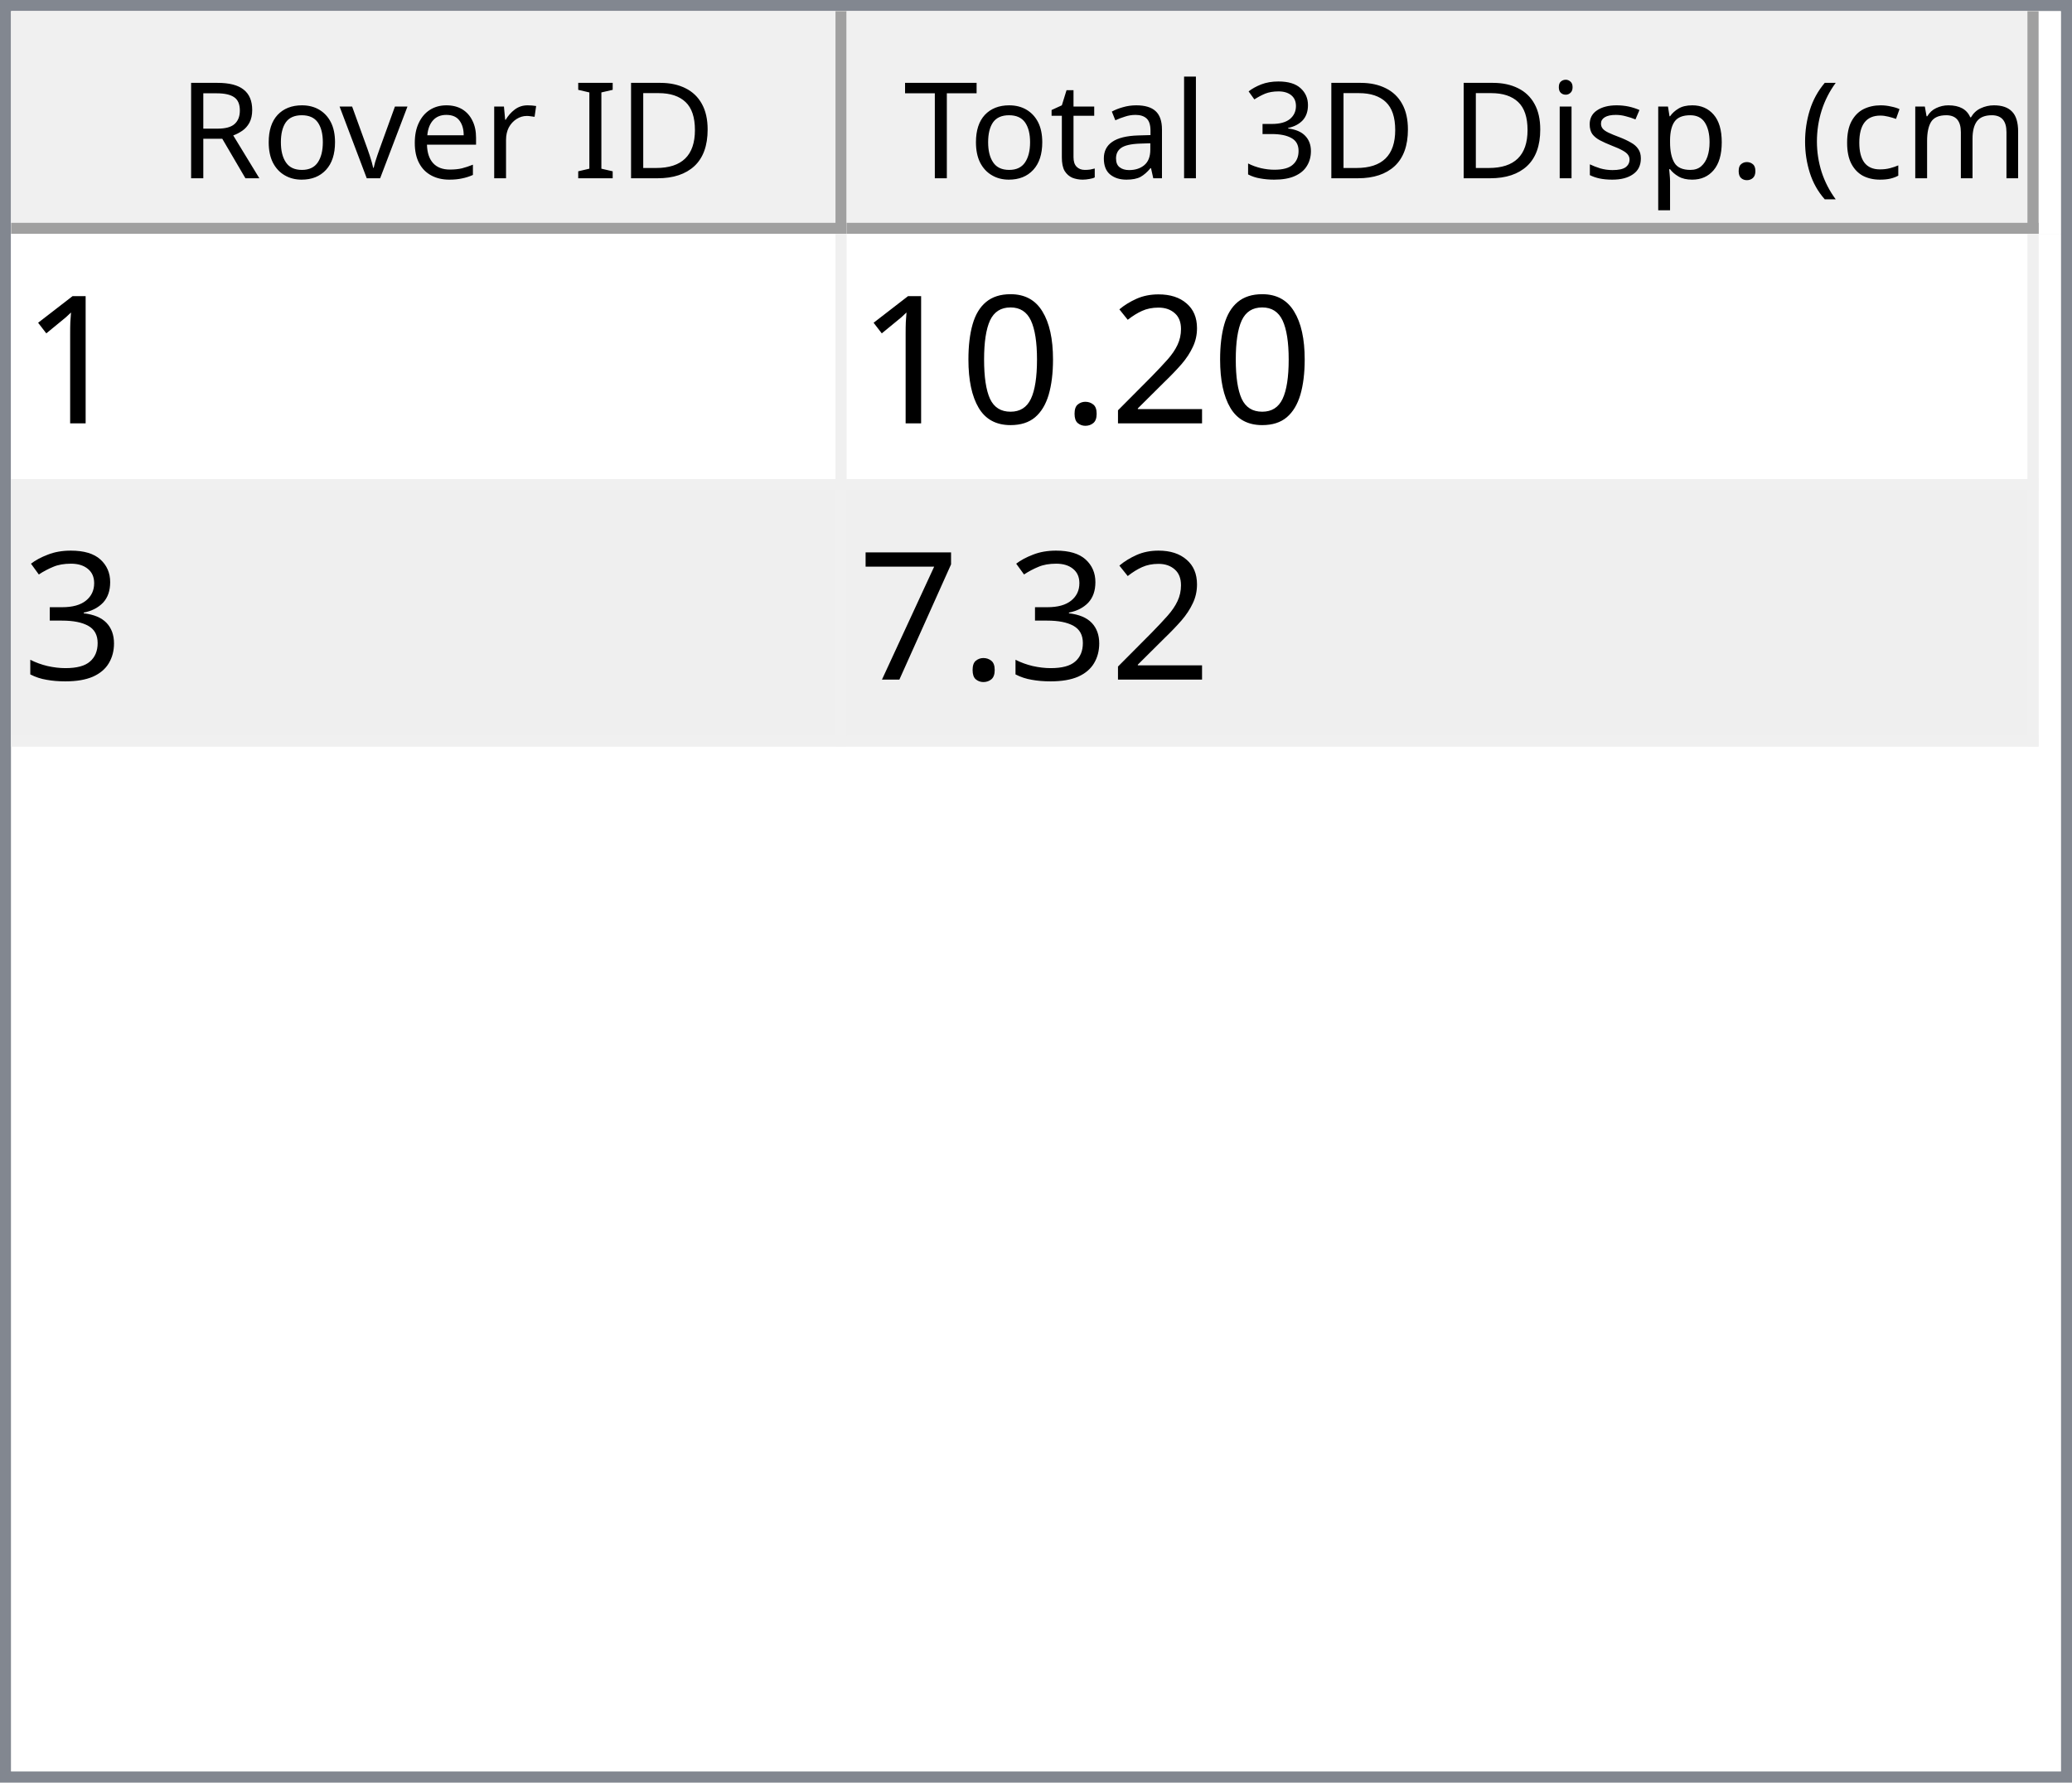
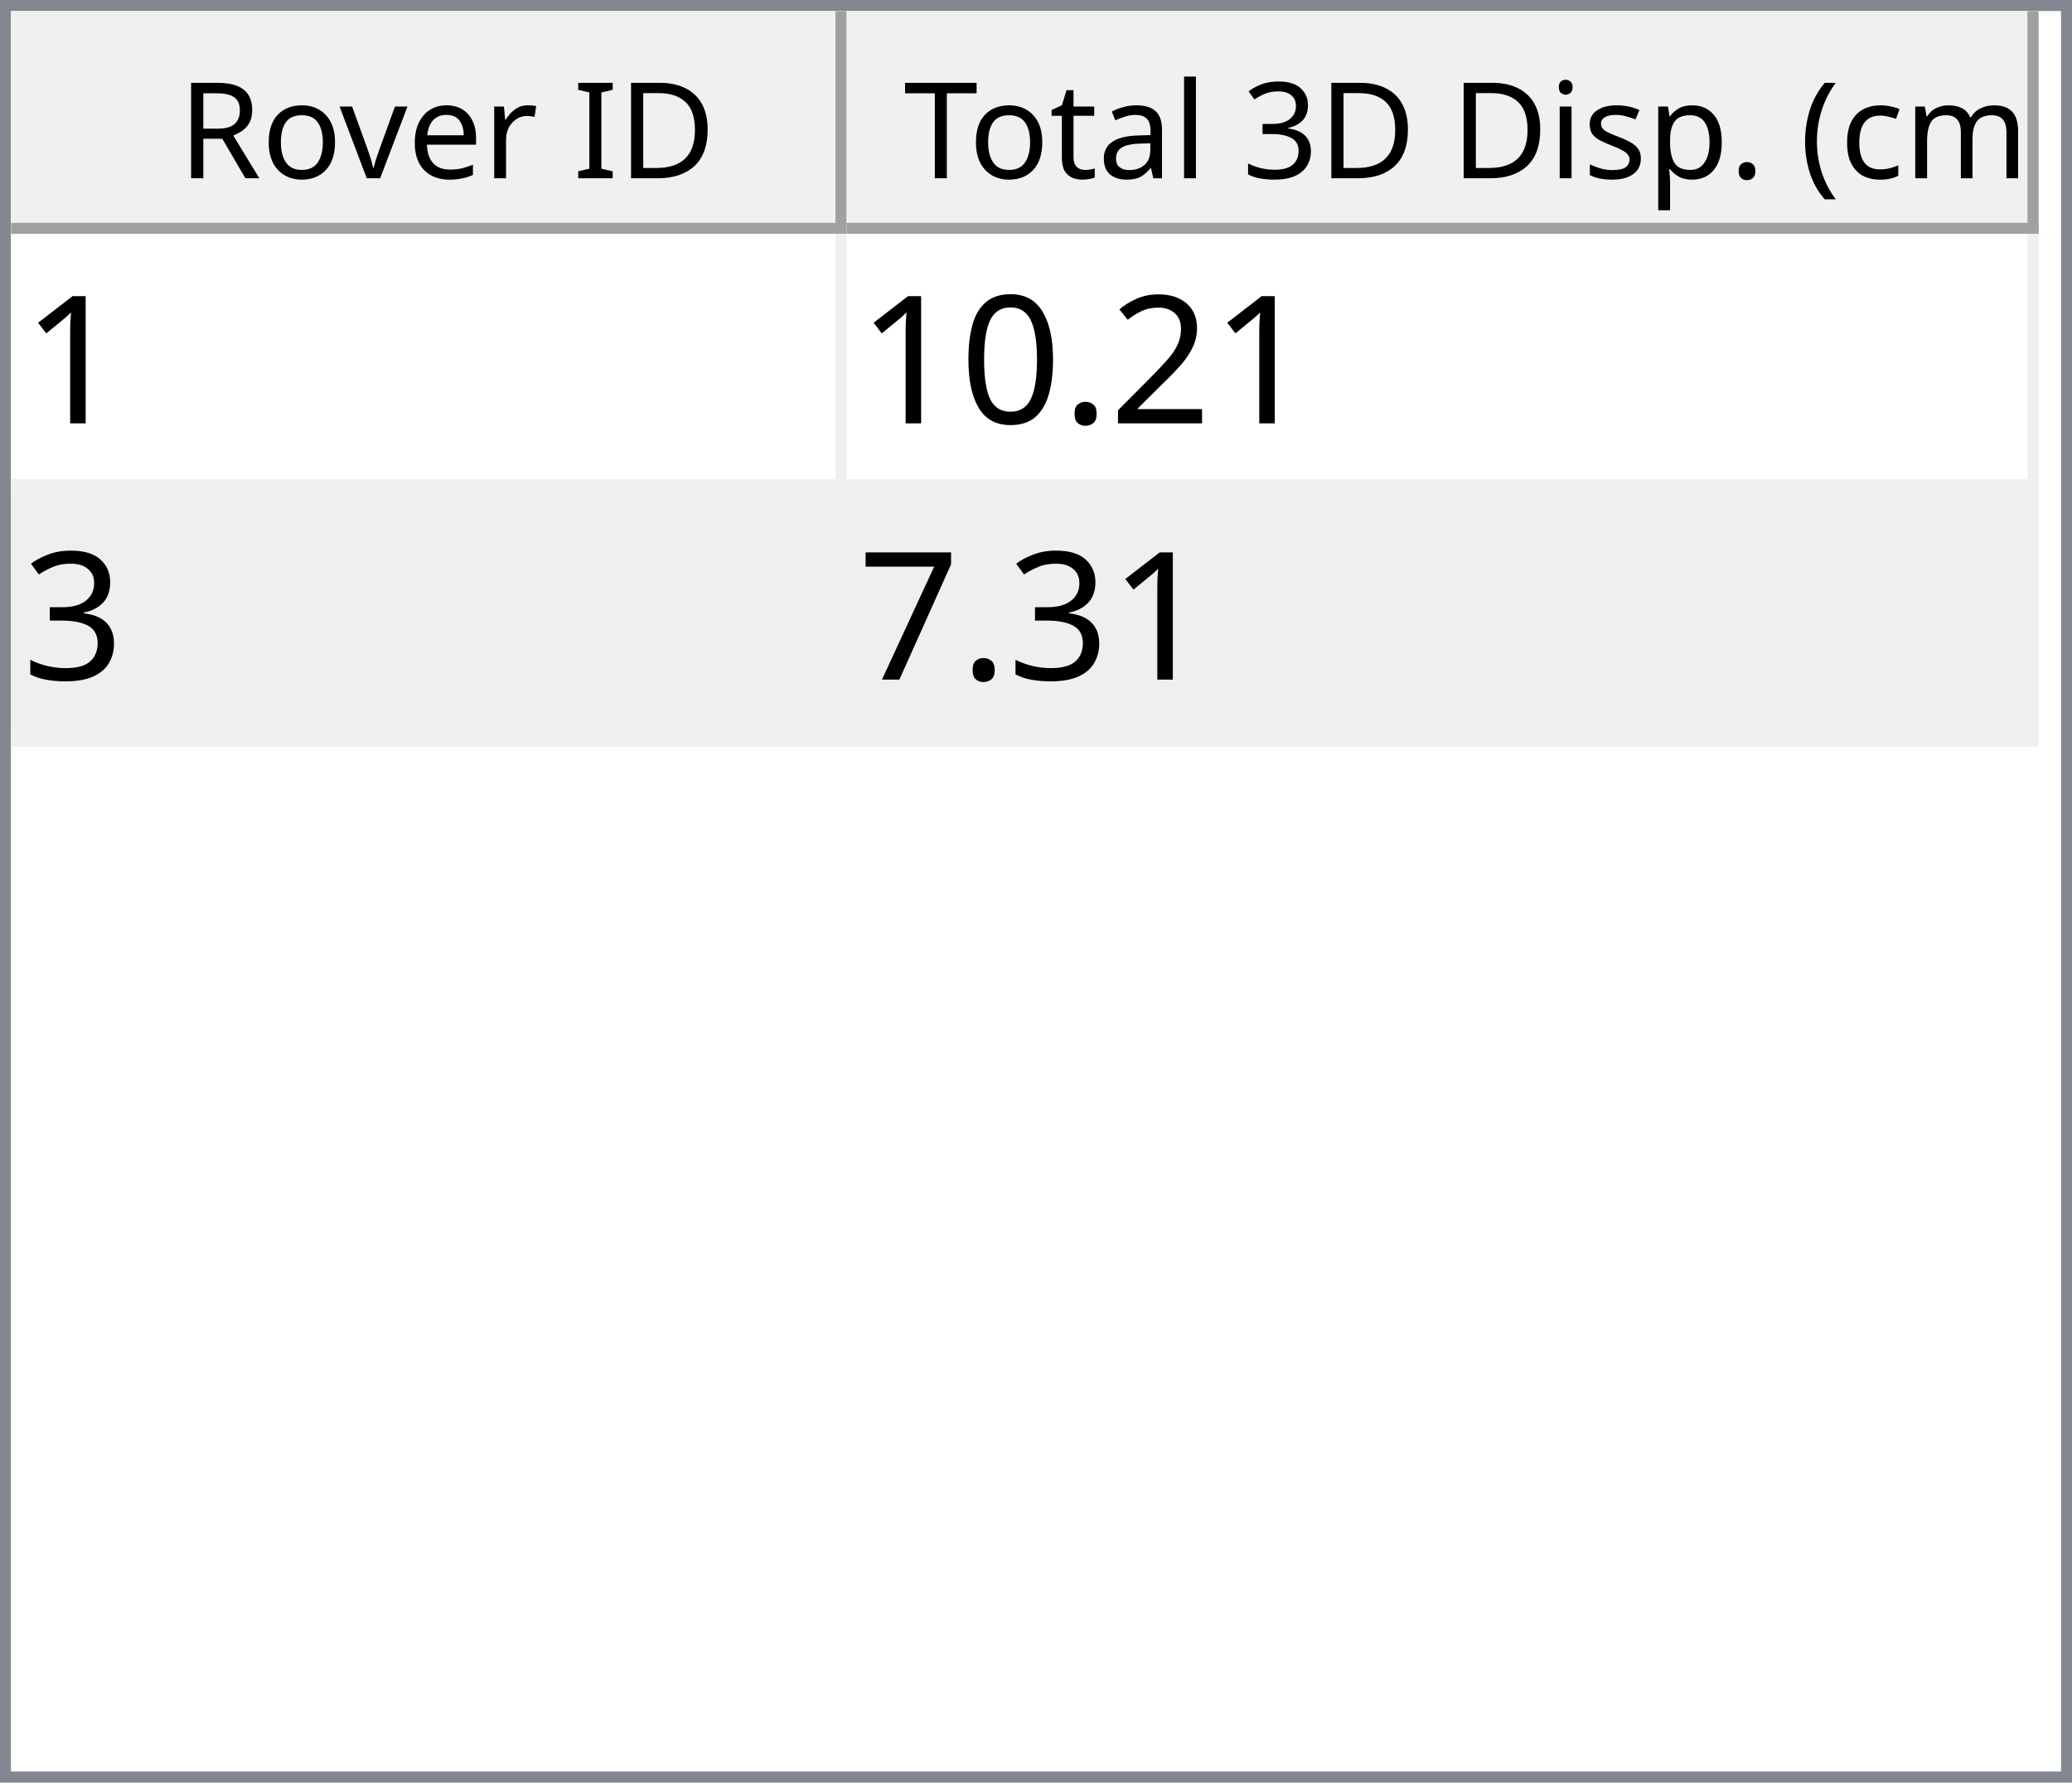
<svg xmlns="http://www.w3.org/2000/svg" style="fill-opacity:1; color-rendering:auto; color-interpolation:auto; text-rendering:auto; stroke:black; stroke-linecap:square; stroke-miterlimit:10; shape-rendering:auto; stroke-opacity:1; fill:black; stroke-dasharray:none; font-weight:normal; stroke-width:1; font-family:'Dialog'; font-style:normal; stroke-linejoin:miter; font-size:12px; stroke-dashoffset:0; image-rendering:auto;" width="186" height="160">
  <defs id="genericDefs" />
  <g>
    <defs id="defs1">
      <clipPath clipPathUnits="userSpaceOnUse" id="clipPath1">
        <path d="M0 0 L186 0 L186 160 L0 160 L0 0 Z" />
      </clipPath>
      <clipPath clipPathUnits="userSpaceOnUse" id="clipPath2">
        <path d="M0 0 L0 160 L186 160 L186 0 Z" />
      </clipPath>
      <clipPath clipPathUnits="userSpaceOnUse" id="clipPath3">
        <path d="M0 0 L0 20 L184 20 L184 0 Z" />
      </clipPath>
      <clipPath clipPathUnits="userSpaceOnUse" id="clipPath4">
        <path d="M0 0 L0 20 L75 20 L75 0 Z" />
      </clipPath>
      <clipPath clipPathUnits="userSpaceOnUse" id="clipPath5">
        <path d="M1 1 L1 19 L74 19 L74 1 Z" />
      </clipPath>
      <clipPath clipPathUnits="userSpaceOnUse" id="clipPath6">
        <path d="M0 0 L0 18 L73 18 L73 0 Z" />
      </clipPath>
      <clipPath clipPathUnits="userSpaceOnUse" id="clipPath7">
        <path d="M-0.5 -0.5 L-0.5 19.5 L74.5 19.5 L74.5 -0.5 Z" />
      </clipPath>
      <clipPath clipPathUnits="userSpaceOnUse" id="clipPath8">
        <path d="M0 0 L0 20 L107 20 L107 0 Z" />
      </clipPath>
      <clipPath clipPathUnits="userSpaceOnUse" id="clipPath9">
        <path d="M1 1 L1 19 L106 19 L106 1 Z" />
      </clipPath>
      <clipPath clipPathUnits="userSpaceOnUse" id="clipPath10">
        <path d="M0 0 L0 18 L105 18 L105 0 Z" />
      </clipPath>
      <clipPath clipPathUnits="userSpaceOnUse" id="clipPath11">
        <path d="M-0.5 -0.5 L-0.5 19.5 L106.5 19.5 L106.5 -0.5 Z" />
      </clipPath>
      <clipPath clipPathUnits="userSpaceOnUse" id="clipPath12">
        <path d="M0 0 L0 138 L184 138 L184 0 Z" />
      </clipPath>
      <clipPath clipPathUnits="userSpaceOnUse" id="clipPath13">
        <path d="M0 0 L0 46 L182 46 L182 0 Z" />
      </clipPath>
      <clipPath clipPathUnits="userSpaceOnUse" id="clipPath14">
        <path d="M-0.5 -0.5 L-0.5 45.5 L181.5 45.5 L181.5 -0.5 Z" />
      </clipPath>
      <clipPath clipPathUnits="userSpaceOnUse" id="clipPath15">
        <path d="M0 0 L0 22 L74 22 L74 0 Z" />
      </clipPath>
      <clipPath clipPathUnits="userSpaceOnUse" id="clipPath16">
        <path d="M0 0 L0 22 L106 22 L106 0 Z" />
      </clipPath>
      <font horiz-adv-x="64.551" id="font1">
        <font-face ascent="107.91" descent="25.098" units-per-em="100" style="font-style:normal; font-family:Segoe UI; font-weight:normal;" />
        <missing-glyph horiz-adv-x="64.551" d="M8.109 0 L8.109 68.266 L56.453 68.266 L56.453 0 L8.109 0 ZM15.328 7.234 L49.219 7.234 L49.219 61.031 L15.328 61.031 L15.328 7.234 Z" />
        <glyph unicode="D" horiz-adv-x="70.117" d="M9.188 0 L9.188 70.016 L28.516 70.016 Q65.531 70.016 65.531 35.891 Q65.531 19.672 55.25 9.836 Q44.969 0 27.734 0 L9.188 0 ZM17.391 62.594 L17.391 7.422 L27.828 7.422 Q41.609 7.422 49.273 14.797 Q56.938 22.172 56.938 35.688 Q56.938 62.594 28.328 62.594 L17.391 62.594 Z" />
        <glyph unicode="I" horiz-adv-x="26.611" d="M17.391 0 L9.188 0 L9.188 70.016 L17.391 70.016 L17.391 0 Z" />
        <glyph unicode=" " horiz-adv-x="27.393" d="" />
        <glyph unicode="r" horiz-adv-x="34.766" d="M34.188 41.891 Q32.078 43.5 28.125 43.5 Q23 43.5 19.555 38.672 Q16.109 33.844 16.109 25.484 L16.109 0 L8.109 0 L8.109 50 L16.109 50 L16.109 39.703 L16.312 39.703 Q18.016 44.969 21.531 47.922 Q25.047 50.875 29.391 50.875 Q32.516 50.875 34.188 50.203 L34.188 41.891 Z" />
        <glyph unicode="e" horiz-adv-x="52.295" d="M48.297 23 L12.984 23 Q13.188 14.656 17.484 10.109 Q21.781 5.562 29.297 5.562 Q37.75 5.562 44.828 11.141 L44.828 3.609 Q38.234 -1.172 27.391 -1.172 Q16.797 -1.172 10.742 5.641 Q4.688 12.453 4.688 24.812 Q4.688 36.469 11.305 43.82 Q17.922 51.172 27.734 51.172 Q37.547 51.172 42.922 44.828 Q48.297 38.484 48.297 27.203 L48.297 23 ZM40.094 29.781 Q40.047 36.719 36.75 40.578 Q33.453 44.438 27.594 44.438 Q21.922 44.438 17.969 40.383 Q14.016 36.328 13.094 29.781 L40.094 29.781 Z" />
        <glyph unicode="v" horiz-adv-x="47.9" d="M47.406 50 L27.484 0 L19.625 0 L0.688 50 L9.469 50 L22.172 13.672 Q23.578 9.672 23.922 6.688 L24.125 6.688 Q24.609 10.453 25.688 13.484 L38.969 50 L47.406 50 Z" />
        <glyph unicode="o" horiz-adv-x="58.594" d="M29 -1.172 Q17.922 -1.172 11.305 5.836 Q4.688 12.844 4.688 24.422 Q4.688 37.016 11.57 44.094 Q18.453 51.172 30.172 51.172 Q41.359 51.172 47.633 44.289 Q53.906 37.406 53.906 25.203 Q53.906 13.234 47.141 6.031 Q40.375 -1.172 29 -1.172 ZM29.594 44.438 Q21.875 44.438 17.383 39.188 Q12.891 33.938 12.891 24.703 Q12.891 15.828 17.43 10.695 Q21.969 5.562 29.594 5.562 Q37.359 5.562 41.531 10.594 Q45.703 15.625 45.703 24.906 Q45.703 34.281 41.531 39.359 Q37.359 44.438 29.594 44.438 Z" />
        <glyph unicode="R" horiz-adv-x="59.814" d="M59.375 0 L49.609 0 L37.891 19.625 Q36.281 22.359 34.766 24.289 Q33.25 26.219 31.664 27.438 Q30.078 28.656 28.25 29.219 Q26.422 29.781 24.125 29.781 L17.391 29.781 L17.391 0 L9.188 0 L9.188 70.016 L30.078 70.016 Q34.672 70.016 38.555 68.867 Q42.438 67.719 45.289 65.375 Q48.141 63.031 49.758 59.547 Q51.375 56.062 51.375 51.375 Q51.375 47.703 50.273 44.656 Q49.172 41.609 47.148 39.211 Q45.125 36.812 42.266 35.133 Q39.406 33.453 35.844 32.516 L35.844 32.328 Q37.594 31.547 38.891 30.547 Q40.188 29.547 41.359 28.18 Q42.531 26.812 43.68 25.078 Q44.828 23.344 46.234 21.047 L59.375 0 ZM17.391 62.594 L17.391 37.203 L28.516 37.203 Q31.594 37.203 34.203 38.133 Q36.812 39.062 38.719 40.797 Q40.625 42.531 41.703 45.047 Q42.781 47.562 42.781 50.688 Q42.781 56.297 39.141 59.445 Q35.5 62.594 28.609 62.594 L17.391 62.594 Z" />
        <glyph unicode=")" horiz-adv-x="30.176" d="M8.297 -15.922 L1.172 -15.922 Q16.406 2.344 16.406 26.812 Q16.406 51.469 1.078 70.016 L8.297 70.016 Q23.531 52.156 23.531 26.703 Q23.531 1.375 8.297 -15.922 Z" />
        <glyph unicode="m" horiz-adv-x="86.133" d="M79.109 0 L71.094 0 L71.094 28.719 Q71.094 37.016 68.531 40.727 Q65.969 44.438 59.906 44.438 Q54.781 44.438 51.195 39.75 Q47.609 35.062 47.609 28.516 L47.609 0 L39.594 0 L39.594 29.688 Q39.594 44.438 28.219 44.438 Q22.953 44.438 19.531 40.016 Q16.109 35.594 16.109 28.516 L16.109 0 L8.109 0 L8.109 50 L16.109 50 L16.109 42.094 L16.312 42.094 Q21.625 51.172 31.844 51.172 Q36.969 51.172 40.773 48.312 Q44.578 45.453 46 40.828 Q51.562 51.172 62.594 51.172 Q79.109 51.172 79.109 30.812 L79.109 0 Z" />
        <glyph unicode="c" horiz-adv-x="46.191" d="M42.188 2.297 Q36.422 -1.172 28.516 -1.172 Q17.828 -1.172 11.258 5.789 Q4.688 12.75 4.688 23.828 Q4.688 36.188 11.766 43.68 Q18.844 51.172 30.672 51.172 Q37.25 51.172 42.281 48.734 L42.281 40.531 Q36.719 44.438 30.375 44.438 Q22.703 44.438 17.797 38.945 Q12.891 33.453 12.891 24.516 Q12.891 15.719 17.508 10.641 Q22.125 5.562 29.891 5.562 Q36.422 5.562 42.188 9.906 L42.188 2.297 Z" />
        <glyph unicode="(" horiz-adv-x="30.176" d="M29.109 -15.922 L21.969 -15.922 Q6.844 1.375 6.844 26.703 Q6.844 52.156 21.969 70.016 L29.203 70.016 Q13.875 51.469 13.875 26.812 Q13.875 2.344 29.109 -15.922 Z" />
        <glyph unicode="." horiz-adv-x="21.68" d="M10.891 -1.078 Q8.641 -1.078 7.055 0.539 Q5.469 2.156 5.469 4.391 Q5.469 6.641 7.055 8.273 Q8.641 9.906 10.891 9.906 Q13.188 9.906 14.797 8.273 Q16.406 6.641 16.406 4.391 Q16.406 2.156 14.797 0.539 Q13.188 -1.078 10.891 -1.078 Z" />
        <glyph unicode="p" horiz-adv-x="58.789" d="M16.312 7.234 L16.109 7.234 L16.109 -23 L8.109 -23 L8.109 50 L16.109 50 L16.109 41.219 L16.312 41.219 Q22.219 51.172 33.594 51.172 Q43.266 51.172 48.688 44.461 Q54.109 37.75 54.109 26.469 Q54.109 13.922 48 6.375 Q41.891 -1.172 31.297 -1.172 Q21.578 -1.172 16.312 7.234 ZM16.109 27.391 L16.109 20.406 Q16.109 14.203 20.141 9.883 Q24.172 5.562 30.375 5.562 Q37.641 5.562 41.773 11.133 Q45.906 16.703 45.906 26.609 Q45.906 34.969 42.047 39.703 Q38.188 44.438 31.594 44.438 Q24.609 44.438 20.359 39.578 Q16.109 34.719 16.109 27.391 Z" />
        <glyph unicode="s" horiz-adv-x="42.432" d="M5.078 1.812 L5.078 10.406 Q11.625 5.562 19.484 5.562 Q30.031 5.562 30.031 12.594 Q30.031 14.594 29.125 15.992 Q28.219 17.391 26.68 18.461 Q25.141 19.531 23.07 20.383 Q21 21.234 18.609 22.172 Q15.281 23.484 12.766 24.828 Q10.25 26.172 8.57 27.859 Q6.891 29.547 6.031 31.695 Q5.172 33.844 5.172 36.719 Q5.172 40.234 6.789 42.945 Q8.406 45.656 11.086 47.484 Q13.766 49.312 17.211 50.242 Q20.656 51.172 24.312 51.172 Q30.812 51.172 35.938 48.922 L35.938 40.828 Q30.422 44.438 23.25 44.438 Q21 44.438 19.195 43.922 Q17.391 43.406 16.094 42.477 Q14.797 41.547 14.086 40.258 Q13.375 38.969 13.375 37.406 Q13.375 35.453 14.086 34.133 Q14.797 32.812 16.164 31.789 Q17.531 30.766 19.484 29.938 Q21.438 29.109 23.922 28.125 Q27.25 26.859 29.883 25.516 Q32.516 24.172 34.375 22.484 Q36.234 20.797 37.234 18.602 Q38.234 16.406 38.234 13.375 Q38.234 9.672 36.602 6.938 Q34.969 4.203 32.234 2.398 Q29.5 0.594 25.93 -0.289 Q22.359 -1.172 18.453 -1.172 Q10.75 -1.172 5.078 1.812 Z" />
        <glyph unicode="i" horiz-adv-x="24.219" d="M12.203 62.703 Q10.062 62.703 8.547 64.164 Q7.031 65.625 7.031 67.875 Q7.031 70.125 8.547 71.609 Q10.062 73.094 12.203 73.094 Q14.406 73.094 15.945 71.609 Q17.484 70.125 17.484 67.875 Q17.484 65.719 15.945 64.211 Q14.406 62.703 12.203 62.703 ZM16.109 0 L8.109 0 L8.109 50 L16.109 50 L16.109 0 Z" />
        <glyph unicode="3" horiz-adv-x="53.906" d="M46.531 19.828 Q46.531 15.094 44.75 11.211 Q42.969 7.328 39.719 4.57 Q36.469 1.812 31.93 0.297 Q27.391 -1.219 21.922 -1.219 Q11.922 -1.219 6 2.594 L6 11.188 Q13.094 5.609 22.219 5.609 Q25.875 5.609 28.828 6.539 Q31.781 7.469 33.906 9.227 Q36.031 10.984 37.18 13.477 Q38.328 15.969 38.328 19.094 Q38.328 32.812 18.797 32.812 L12.984 32.812 L12.984 39.594 L18.5 39.594 Q35.797 39.594 35.797 52.484 Q35.797 64.406 22.609 64.406 Q15.188 64.406 8.688 59.422 L8.688 67.188 Q15.375 71.188 24.609 71.188 Q29 71.188 32.57 69.969 Q36.141 68.75 38.68 66.555 Q41.219 64.359 42.609 61.281 Q44 58.203 44 54.5 Q44 40.672 30.031 36.719 L30.031 36.531 Q33.594 36.141 36.625 34.797 Q39.656 33.453 41.852 31.305 Q44.047 29.156 45.289 26.25 Q46.531 23.344 46.531 19.828 Z" />
        <glyph unicode="l" horiz-adv-x="24.219" d="M16.109 0 L8.109 0 L8.109 74.031 L16.109 74.031 L16.109 0 Z" />
        <glyph unicode="a" horiz-adv-x="50.879" d="M43.891 0 L35.891 0 L35.891 7.812 L35.688 7.812 Q30.469 -1.172 20.312 -1.172 Q12.844 -1.172 8.617 2.781 Q4.391 6.734 4.391 13.281 Q4.391 27.297 20.906 29.594 L35.891 31.688 Q35.891 44.438 25.594 44.438 Q16.547 44.438 9.281 38.281 L9.281 46.484 Q16.656 51.172 26.266 51.172 Q43.891 51.172 43.891 32.516 L43.891 0 ZM35.891 25.297 L23.828 23.641 Q18.266 22.859 15.43 20.875 Q12.594 18.891 12.594 13.875 Q12.594 10.203 15.211 7.883 Q17.828 5.562 22.172 5.562 Q28.125 5.562 32.008 9.742 Q35.891 13.922 35.891 20.312 L35.891 25.297 Z" />
        <glyph unicode="t" horiz-adv-x="33.887" d="M31.297 0.484 Q28.469 -1.078 23.828 -1.078 Q10.688 -1.078 10.688 13.578 L10.688 43.172 L2.094 43.172 L2.094 50 L10.688 50 L10.688 62.203 L18.703 64.797 L18.703 50 L31.297 50 L31.297 43.172 L18.703 43.172 L18.703 14.984 Q18.703 9.969 20.414 7.82 Q22.125 5.672 26.078 5.672 Q29.109 5.672 31.297 7.328 L31.297 0.484 Z" />
        <glyph unicode="T" horiz-adv-x="52.393" d="M50.594 62.594 L30.375 62.594 L30.375 0 L22.172 0 L22.172 62.594 L2 62.594 L2 70.016 L50.594 70.016 L50.594 62.594 Z" />
      </font>
      <font horiz-adv-x="75.0" id="font2">
        <font-face ascent="100.537" descent="21.973" units-per-em="100" style="font-style:normal; font-family:sans-serif; font-weight:normal;" />
        <missing-glyph horiz-adv-x="75.0" d="M12.5 0 L12.5 62.5 L62.5 62.5 L62.5 0 L12.5 0 ZM14.062 1.562 L60.938 1.562 L60.938 60.938 L14.062 60.938 L14.062 1.562 Z" />
        <glyph unicode="1" horiz-adv-x="55.615" d="M37.25 0 L28.469 0 L28.469 56 Q25.297 52.984 20.141 49.953 Q14.984 46.922 10.891 45.406 L10.891 53.906 Q18.266 57.375 23.781 62.305 Q29.297 67.234 31.594 71.875 L37.25 71.875 L37.25 0 Z" />
        <glyph unicode="2" horiz-adv-x="55.615" d="M50.344 8.453 L50.344 0 L3.031 0 Q2.938 3.172 4.047 6.109 Q5.859 10.938 9.836 15.625 Q13.812 20.312 21.344 26.469 Q33.016 36.031 37.117 41.625 Q41.219 47.219 41.219 52.203 Q41.219 57.422 37.477 61.008 Q33.734 64.594 27.734 64.594 Q21.391 64.594 17.578 60.789 Q13.766 56.984 13.719 50.25 L4.688 51.172 Q5.609 61.281 11.664 66.578 Q17.719 71.875 27.938 71.875 Q38.234 71.875 44.242 66.164 Q50.25 60.453 50.25 52 Q50.25 47.703 48.492 43.555 Q46.734 39.406 42.656 34.812 Q38.578 30.219 29.109 22.219 Q21.188 15.578 18.945 13.211 Q16.703 10.844 15.234 8.453 L50.344 8.453 Z" />
        <glyph unicode="." horiz-adv-x="27.783" d="M9.078 0 L9.078 10.016 L19.094 10.016 L19.094 0 L9.078 0 Z" />
        <glyph unicode="0" horiz-adv-x="55.615" d="M4.156 35.297 Q4.156 48 6.766 55.742 Q9.375 63.484 14.523 67.68 Q19.672 71.875 27.484 71.875 Q33.25 71.875 37.594 69.555 Q41.938 67.234 44.773 62.867 Q47.609 58.5 49.219 52.227 Q50.828 45.953 50.828 35.297 Q50.828 22.703 48.242 14.969 Q45.656 7.234 40.508 3.008 Q35.359 -1.219 27.484 -1.219 Q17.141 -1.219 11.234 6.203 Q4.156 15.141 4.156 35.297 ZM13.188 35.297 Q13.188 17.672 17.312 11.836 Q21.438 6 27.484 6 Q33.547 6 37.672 11.859 Q41.797 17.719 41.797 35.297 Q41.797 52.984 37.672 58.789 Q33.547 64.594 27.391 64.594 Q21.344 64.594 17.719 59.469 Q13.188 52.938 13.188 35.297 Z" />
        <glyph unicode="3" horiz-adv-x="55.615" d="M4.203 18.891 L12.984 20.062 Q14.5 12.594 18.141 9.297 Q21.781 6 27 6 Q33.203 6 37.477 10.297 Q41.75 14.594 41.75 20.953 Q41.75 27 37.797 30.93 Q33.844 34.859 27.734 34.859 Q25.25 34.859 21.531 33.891 L22.516 41.609 Q23.391 41.5 23.922 41.5 Q29.547 41.5 34.039 44.43 Q38.531 47.359 38.531 53.469 Q38.531 58.297 35.258 61.477 Q31.984 64.656 26.812 64.656 Q21.688 64.656 18.266 61.43 Q14.844 58.203 13.875 51.766 L5.078 53.328 Q6.688 62.156 12.398 67.016 Q18.109 71.875 26.609 71.875 Q32.469 71.875 37.398 69.359 Q42.328 66.844 44.945 62.5 Q47.562 58.156 47.562 53.266 Q47.562 48.641 45.07 44.828 Q42.578 41.016 37.703 38.766 Q44.047 37.312 47.562 32.695 Q51.078 28.078 51.078 21.141 Q51.078 11.766 44.242 5.25 Q37.406 -1.266 26.953 -1.266 Q17.531 -1.266 11.305 4.352 Q5.078 9.969 4.203 18.891 Z" />
        <glyph unicode="7" horiz-adv-x="55.615" d="M4.734 62.203 L4.734 70.656 L51.078 70.656 L51.078 63.812 Q44.234 56.547 37.523 44.484 Q30.812 32.422 27.156 19.672 Q24.516 10.688 23.781 0 L14.75 0 Q14.891 8.453 18.062 20.414 Q21.234 32.375 27.172 43.484 Q33.109 54.594 39.797 62.203 L4.734 62.203 Z" />
      </font>
    </defs>
    <g style="fill:white; stroke:white;">
      <rect x="0" y="0" width="186" style="clip-path:url(#clipPath1); stroke:none;" height="160" />
    </g>
    <g style="fill:white; text-rendering:optimizeSpeed; color-rendering:optimizeSpeed; image-rendering:optimizeSpeed; shape-rendering:crispEdges; stroke:white; color-interpolation:sRGB;">
      <rect x="0" width="186" height="160" y="0" style="stroke:none;" />
      <path style="stroke:none;" d="M0 160 L186 160 L186 0 L0 0 Z" />
    </g>
    <g style="fill:rgb(240,240,240); font-family:'Segoe UI'; stroke:rgb(240,240,240);">
      <rect x="0" y="0" width="186" style="clip-path:url(#clipPath2); stroke:none;" height="160" />
    </g>
    <g style="fill:rgb(130,135,144); font-family:'Segoe UI'; stroke:rgb(130,135,144);">
      <path d="M0 0 L186 0 L186 160 L0 160 L0 0 ZM1 1 L185 1 L185 159 L1 159 L1 1 Z" style="fill-rule:evenodd; clip-path:url(#clipPath2); stroke:none;" />
    </g>
    <g style="fill:white; font-family:'Segoe UI'; stroke:white;" transform="translate(1,1)">
      <rect x="0" y="0" width="184" style="clip-path:url(#clipPath3); stroke:none;" height="20" />
    </g>
    <g style="fill:rgb(240,240,240); font-family:'Segoe UI'; stroke:rgb(240,240,240);" transform="translate(1,1)">
      <rect x="0" y="0" width="75" style="clip-path:url(#clipPath4); stroke:none;" height="20" />
    </g>
    <g style="font-family:'Segoe UI';" transform="translate(2,2)">
      <text x="14" xml:space="preserve" y="14" style="clip-path:url(#clipPath6); stroke:none;">Rover ID</text>
    </g>
    <g style="fill:rgb(160,160,160); font-family:'Segoe UI'; stroke:rgb(160,160,160); stroke-linejoin:bevel;" transform="translate(1.5,1.5)">
      <line x1="74" x2="74" y1="0" style="fill:none; clip-path:url(#clipPath7);" y2="19" />
    </g>
    <g style="fill:rgb(160,160,160); font-family:'Segoe UI'; stroke:rgb(160,160,160); stroke-linejoin:bevel;" transform="matrix(1,0,0,1,1,1) translate(0.5,0.5)">
      <line x1="0" x2="74" y1="19" style="fill:none; clip-path:url(#clipPath7);" y2="19" />
    </g>
    <g style="fill:rgb(240,240,240); font-family:'Segoe UI'; stroke:rgb(240,240,240);" transform="translate(76,1)">
      <rect x="0" y="0" width="107" style="clip-path:url(#clipPath8); stroke:none;" height="20" />
    </g>
    <g style="font-family:'Segoe UI';" transform="translate(77,2)">
      <text x="1" xml:space="preserve" y="14" style="clip-path:url(#clipPath10); stroke:none;"> Total 3D Disp. (cm)</text>
    </g>
    <g style="fill:rgb(160,160,160); font-family:'Segoe UI'; stroke:rgb(160,160,160); stroke-linejoin:bevel;" transform="translate(76.5,1.5)">
      <line x1="106" x2="106" y1="0" style="fill:none; clip-path:url(#clipPath11);" y2="19" />
    </g>
    <g style="fill:rgb(160,160,160); font-family:'Segoe UI'; stroke:rgb(160,160,160); stroke-linejoin:bevel;" transform="matrix(1,0,0,1,76,1) translate(0.5,0.5)">
      <line x1="0" x2="106" y1="19" style="fill:none; clip-path:url(#clipPath11);" y2="19" />
    </g>
    <g style="fill:white; font-family:'Segoe UI'; stroke:white;" transform="translate(1,21)">
      <rect x="0" y="0" width="184" style="clip-path:url(#clipPath12); stroke:none;" height="138" />
    </g>
    <g style="fill:rgb(240,240,240); font-size:16px; font-family:sans-serif; stroke:rgb(240,240,240);" transform="translate(1,21)">
      <rect x="0" y="0" width="182" style="clip-path:url(#clipPath13); stroke:none;" height="46" />
      <line transform="translate(0.5,0.5)" x1="0" x2="181" y1="22" style="clip-path:url(#clipPath14); fill:none; stroke-linejoin:bevel;" y2="22" />
    </g>
    <g transform="matrix(1,0,0,1,1,21) translate(0.5,0.5)" style="fill:rgb(240,240,240); font-size:16px; font-family:sans-serif; stroke:rgb(240,240,240); stroke-linejoin:bevel;">
      <line x1="0" x2="181" y1="45" style="fill:none; clip-path:url(#clipPath14);" y2="45" />
    </g>
    <g transform="matrix(1,0,0,1,1,21) translate(0.5,0.5)" style="fill:rgb(240,240,240); font-size:16px; font-family:sans-serif; stroke:rgb(240,240,240); stroke-linejoin:bevel;">
      <line x1="74" x2="74" y1="0" style="fill:none; clip-path:url(#clipPath14);" y2="45" />
    </g>
    <g transform="matrix(1,0,0,1,1,21) translate(0.5,0.5)" style="fill:rgb(240,240,240); font-size:16px; font-family:sans-serif; stroke:rgb(240,240,240); stroke-linejoin:bevel;">
      <line x1="181" x2="181" y1="0" style="fill:none; clip-path:url(#clipPath14);" y2="45" />
    </g>
    <g style="fill:white; font-size:16px; font-family:sans-serif; stroke:white;" transform="matrix(1,0,0,1,1,21)">
      <rect x="0" y="0" width="74" style="clip-path:url(#clipPath15); stroke:none;" height="22" />
      <text x="1" y="17" style="fill:black; clip-path:url(#clipPath15); stroke:none;" xml:space="preserve">1</text>
    </g>
    <g style="fill:white; font-size:16px; font-family:sans-serif; stroke:white;" transform="matrix(1,0,0,1,1,21) translate(75,0)">
      <rect x="0" y="0" width="106" style="clip-path:url(#clipPath16); stroke:none;" height="22" />
-       <text x="1" y="17" style="fill:black; clip-path:url(#clipPath16); stroke:none;" xml:space="preserve">10.20</text>
+       <text x="1" y="17" style="fill:black; clip-path:url(#clipPath16); stroke:none;" xml:space="preserve">10.21</text>
    </g>
    <g style="fill:rgb(239,239,239); font-size:16px; font-family:sans-serif; stroke:rgb(239,239,239);" transform="matrix(1,0,0,1,1,21) translate(0,23)">
      <rect x="0" y="0" width="74" style="clip-path:url(#clipPath15); stroke:none;" height="22" />
      <text x="1" y="17" style="fill:black; clip-path:url(#clipPath15); stroke:none;" xml:space="preserve">3</text>
    </g>
    <g style="fill:rgb(239,239,239); font-size:16px; font-family:sans-serif; stroke:rgb(239,239,239);" transform="matrix(1,0,0,1,1,21) translate(75,23)">
      <rect x="0" y="0" width="106" style="clip-path:url(#clipPath16); stroke:none;" height="22" />
-       <text x="1" y="17" style="fill:black; clip-path:url(#clipPath16); stroke:none;" xml:space="preserve">7.32</text>
+       <text x="1" y="17" style="fill:black; clip-path:url(#clipPath16); stroke:none;" xml:space="preserve">7.31</text>
    </g>
  </g>
</svg>
